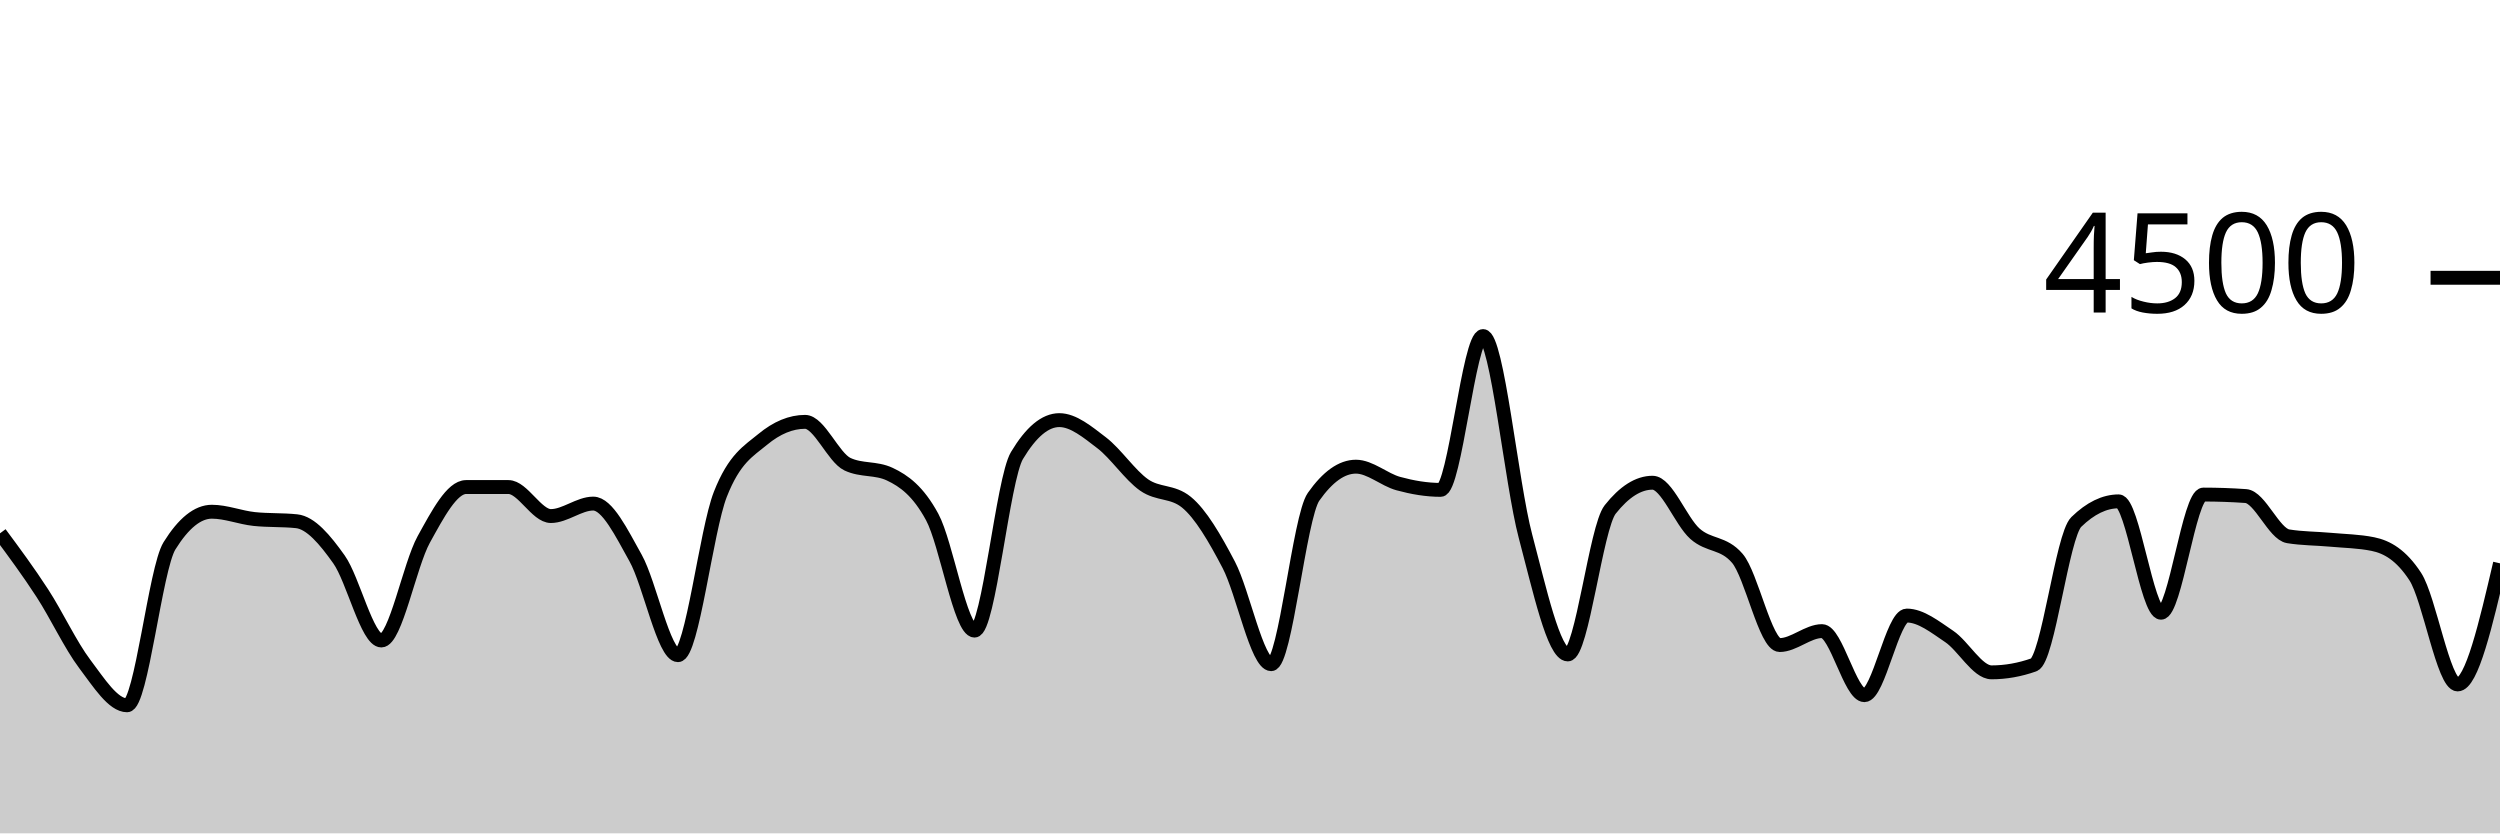
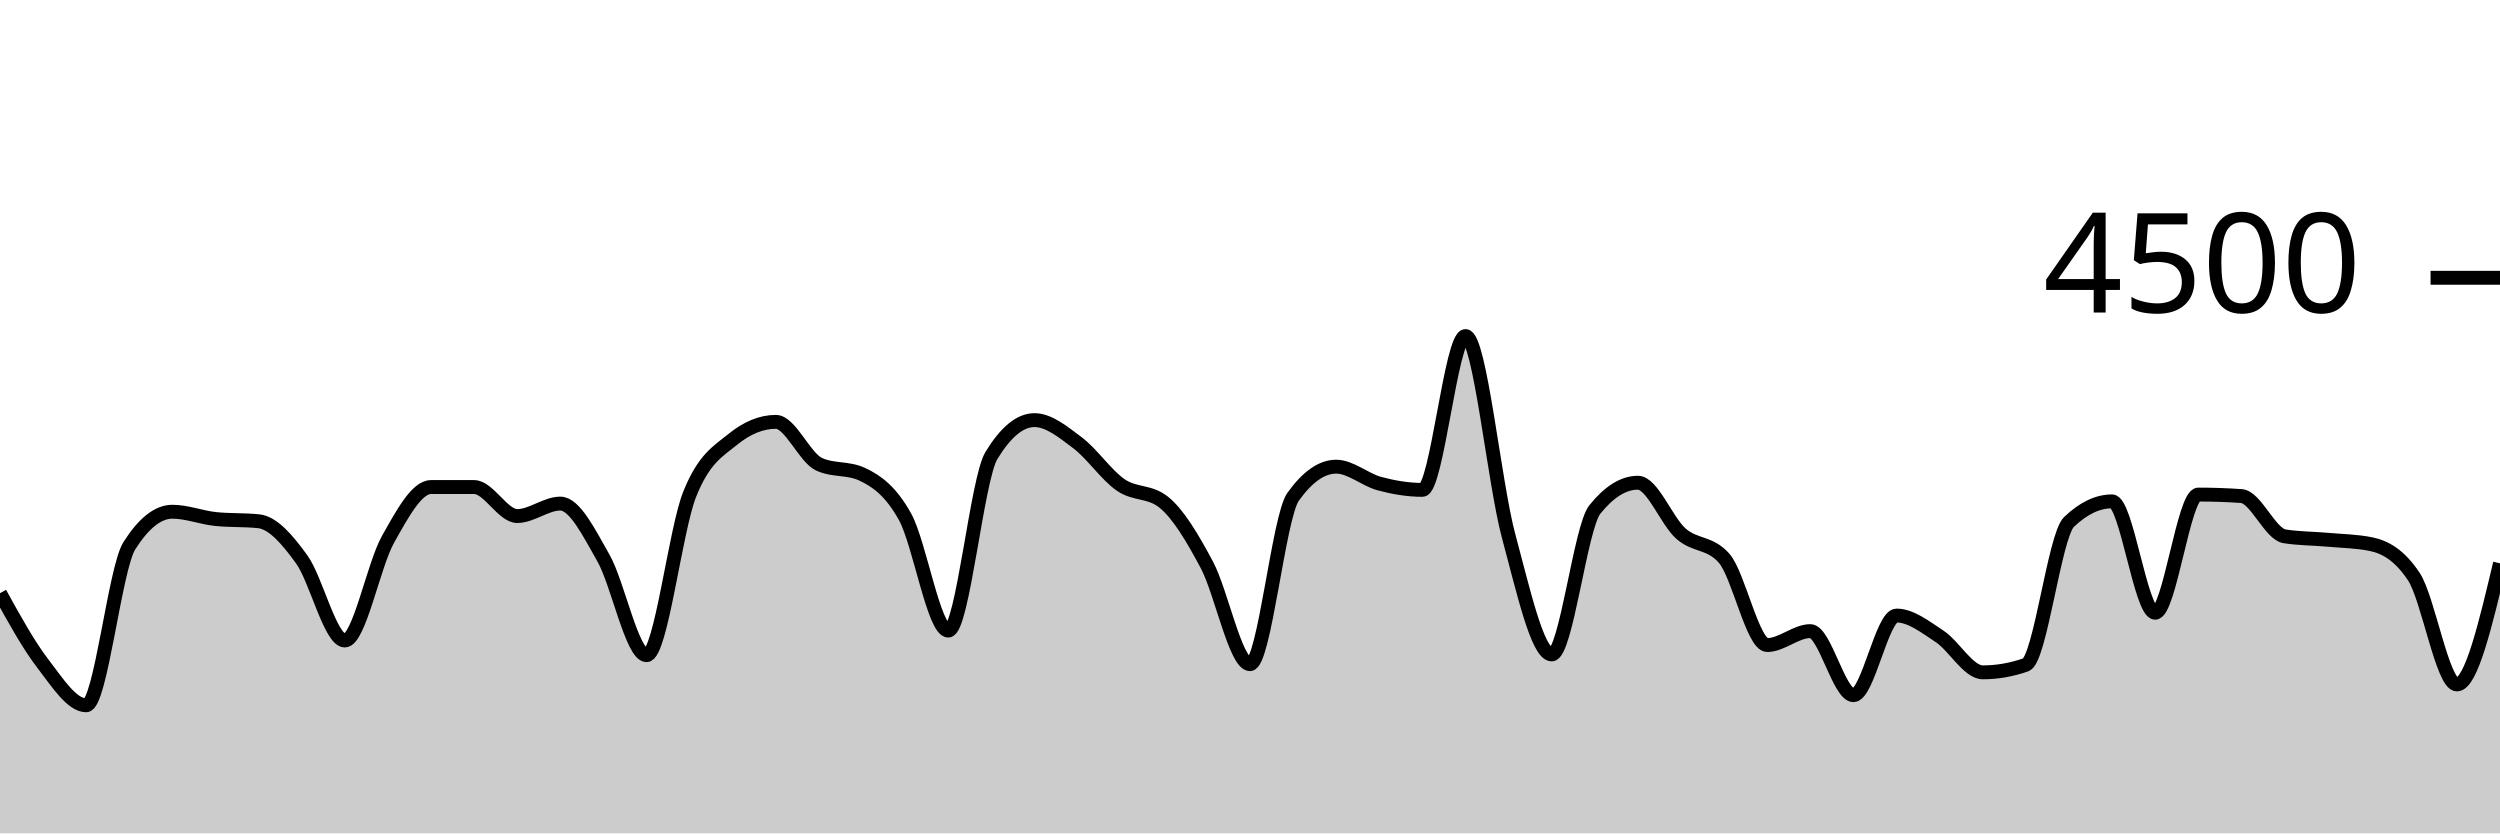
<svg xmlns="http://www.w3.org/2000/svg" viewBox="0 0 180 60">
  <g transform="translate(0,20)">
-     <path class="area" fill="rgba(0, 0, 0, 0.2)" d="M0,18.4C1.017,19.772,2.034,21.144,3.051,22.711C4.068,24.279,5.085,26.459,6.102,27.804C7.119,29.15,8.136,30.782,9.153,30.782C10.169,30.782,11.186,20.933,12.203,19.298C13.22,17.662,14.237,16.844,15.254,16.844C16.271,16.844,17.288,17.262,18.305,17.369C19.322,17.476,20.339,17.422,21.356,17.529C22.373,17.636,23.39,18.844,24.407,20.276C25.424,21.707,26.441,26.116,27.458,26.116C28.475,26.116,29.492,20.686,30.508,18.844C31.525,17.003,32.542,15.067,33.559,15.067C34.576,15.067,35.593,15.067,36.61,15.067C37.627,15.067,38.644,17.156,39.661,17.156C40.678,17.156,41.695,16.258,42.712,16.258C43.729,16.258,44.746,18.359,45.763,20.178C46.78,21.997,47.797,27.173,48.814,27.173C49.831,27.173,50.847,18.181,51.864,15.591C52.881,13.001,53.898,12.477,54.915,11.636C55.932,10.794,56.949,10.373,57.966,10.373C58.983,10.373,60,12.942,61.017,13.422C62.034,13.902,63.051,13.662,64.068,14.142C65.085,14.622,66.102,15.35,67.119,17.227C68.136,19.104,69.153,25.404,70.169,25.404C71.186,25.404,72.203,14.501,73.22,12.8C74.237,11.099,75.254,10.249,76.271,10.249C77.288,10.249,78.305,11.107,79.322,11.884C80.339,12.662,81.356,14.203,82.373,14.916C83.39,15.628,84.407,15.33,85.424,16.16C86.441,16.99,87.458,18.732,88.475,20.676C89.492,22.619,90.508,27.822,91.525,27.822C92.542,27.822,93.559,17.215,94.576,15.769C95.593,14.323,96.61,13.6,97.627,13.6C98.644,13.6,99.661,14.539,100.678,14.818C101.695,15.096,102.712,15.271,103.729,15.271C104.746,15.271,105.763,4.196,106.78,4.196C107.797,4.196,108.814,14.775,109.831,18.596C110.847,22.416,111.864,27.12,112.881,27.12C113.898,27.12,114.915,17.97,115.932,16.684C116.949,15.399,117.966,14.756,118.983,14.756C120,14.756,121.017,17.52,122.034,18.427C123.051,19.333,124.068,19.016,125.085,20.196C126.102,21.375,127.119,26.444,128.136,26.444C129.153,26.444,130.169,25.44,131.186,25.44C132.203,25.44,133.22,30.053,134.237,30.053C135.254,30.053,136.271,24.32,137.288,24.32C138.305,24.32,139.322,25.141,140.339,25.822C141.356,26.504,142.373,28.409,143.39,28.409C144.407,28.409,145.424,28.228,146.441,27.867C147.458,27.505,148.475,18.572,149.492,17.582C150.508,16.593,151.525,16.098,152.542,16.098C153.559,16.098,154.576,24.116,155.593,24.116C156.61,24.116,157.627,15.609,158.644,15.609C159.661,15.609,160.678,15.644,161.695,15.716C162.712,15.787,163.729,18.447,164.746,18.613C165.763,18.779,166.78,18.769,167.797,18.862C168.814,18.956,169.831,18.966,170.847,19.173C171.864,19.381,172.881,19.953,173.898,21.511C174.915,23.07,175.932,29.28,176.949,29.28C177.966,29.28,178.983,24.92,180,20.56L180,40C178.983,40,177.966,40,176.949,40C175.932,40,174.915,40,173.898,40C172.881,40,171.864,40,170.847,40C169.831,40,168.814,40,167.797,40C166.78,40,165.763,40,164.746,40C163.729,40,162.712,40,161.695,40C160.678,40,159.661,40,158.644,40C157.627,40,156.61,40,155.593,40C154.576,40,153.559,40,152.542,40C151.525,40,150.508,40,149.492,40C148.475,40,147.458,40,146.441,40C145.424,40,144.407,40,143.39,40C142.373,40,141.356,40,140.339,40C139.322,40,138.305,40,137.288,40C136.271,40,135.254,40,134.237,40C133.22,40,132.203,40,131.186,40C130.169,40,129.153,40,128.136,40C127.119,40,126.102,40,125.085,40C124.068,40,123.051,40,122.034,40C121.017,40,120,40,118.983,40C117.966,40,116.949,40,115.932,40C114.915,40,113.898,40,112.881,40C111.864,40,110.847,40,109.831,40C108.814,40,107.797,40,106.78,40C105.763,40,104.746,40,103.729,40C102.712,40,101.695,40,100.678,40C99.661,40,98.644,40,97.627,40C96.61,40,95.593,40,94.576,40C93.559,40,92.542,40,91.525,40C90.508,40,89.492,40,88.475,40C87.458,40,86.441,40,85.424,40C84.407,40,83.39,40,82.373,40C81.356,40,80.339,40,79.322,40C78.305,40,77.288,40,76.271,40C75.254,40,74.237,40,73.22,40C72.203,40,71.186,40,70.169,40C69.153,40,68.136,40,67.119,40C66.102,40,65.085,40,64.068,40C63.051,40,62.034,40,61.017,40C60,40,58.983,40,57.966,40C56.949,40,55.932,40,54.915,40C53.898,40,52.881,40,51.864,40C50.847,40,49.831,40,48.814,40C47.797,40,46.78,40,45.763,40C44.746,40,43.729,40,42.712,40C41.695,40,40.678,40,39.661,40C38.644,40,37.627,40,36.61,40C35.593,40,34.576,40,33.559,40C32.542,40,31.525,40,30.508,40C29.492,40,28.475,40,27.458,40C26.441,40,25.424,40,24.407,40C23.39,40,22.373,40,21.356,40C20.339,40,19.322,40,18.305,40C17.288,40,16.271,40,15.254,40C14.237,40,13.22,40,12.203,40C11.186,40,10.169,40,9.153,40C8.136,40,7.119,40,6.102,40C5.085,40,4.068,40,3.051,40C2.034,40,1.017,40,0,40Z" />
-     <path class="line" stroke="black" fill="none" d="M0,18.4C1.017,19.772,2.034,21.144,3.051,22.711C4.068,24.279,5.085,26.459,6.102,27.804C7.119,29.15,8.136,30.782,9.153,30.782C10.169,30.782,11.186,20.933,12.203,19.298C13.22,17.662,14.237,16.844,15.254,16.844C16.271,16.844,17.288,17.262,18.305,17.369C19.322,17.476,20.339,17.422,21.356,17.529C22.373,17.636,23.39,18.844,24.407,20.276C25.424,21.707,26.441,26.116,27.458,26.116C28.475,26.116,29.492,20.686,30.508,18.844C31.525,17.003,32.542,15.067,33.559,15.067C34.576,15.067,35.593,15.067,36.61,15.067C37.627,15.067,38.644,17.156,39.661,17.156C40.678,17.156,41.695,16.258,42.712,16.258C43.729,16.258,44.746,18.359,45.763,20.178C46.78,21.997,47.797,27.173,48.814,27.173C49.831,27.173,50.847,18.181,51.864,15.591C52.881,13.001,53.898,12.477,54.915,11.636C55.932,10.794,56.949,10.373,57.966,10.373C58.983,10.373,60,12.942,61.017,13.422C62.034,13.902,63.051,13.662,64.068,14.142C65.085,14.622,66.102,15.35,67.119,17.227C68.136,19.104,69.153,25.404,70.169,25.404C71.186,25.404,72.203,14.501,73.22,12.8C74.237,11.099,75.254,10.249,76.271,10.249C77.288,10.249,78.305,11.107,79.322,11.884C80.339,12.662,81.356,14.203,82.373,14.916C83.39,15.628,84.407,15.33,85.424,16.16C86.441,16.99,87.458,18.732,88.475,20.676C89.492,22.619,90.508,27.822,91.525,27.822C92.542,27.822,93.559,17.215,94.576,15.769C95.593,14.323,96.61,13.6,97.627,13.6C98.644,13.6,99.661,14.539,100.678,14.818C101.695,15.096,102.712,15.271,103.729,15.271C104.746,15.271,105.763,4.196,106.78,4.196C107.797,4.196,108.814,14.775,109.831,18.596C110.847,22.416,111.864,27.12,112.881,27.12C113.898,27.12,114.915,17.97,115.932,16.684C116.949,15.399,117.966,14.756,118.983,14.756C120,14.756,121.017,17.52,122.034,18.427C123.051,19.333,124.068,19.016,125.085,20.196C126.102,21.375,127.119,26.444,128.136,26.444C129.153,26.444,130.169,25.44,131.186,25.44C132.203,25.44,133.22,30.053,134.237,30.053C135.254,30.053,136.271,24.32,137.288,24.32C138.305,24.32,139.322,25.141,140.339,25.822C141.356,26.504,142.373,28.409,143.39,28.409C144.407,28.409,145.424,28.228,146.441,27.867C147.458,27.505,148.475,18.572,149.492,17.582C150.508,16.593,151.525,16.098,152.542,16.098C153.559,16.098,154.576,24.116,155.593,24.116C156.61,24.116,157.627,15.609,158.644,15.609C159.661,15.609,160.678,15.644,161.695,15.716C162.712,15.787,163.729,18.447,164.746,18.613C165.763,18.779,166.78,18.769,167.797,18.862C168.814,18.956,169.831,18.966,170.847,19.173C171.864,19.381,172.881,19.953,173.898,21.511C174.915,23.07,175.932,29.28,176.949,29.28C177.966,29.28,178.983,24.92,180,20.56" />
+     <path class="area" fill="rgba(0, 0, 0, 0.2)" d="M0,22.711C1.034,24.585,2.069,26.459,3.103,27.804C4.138,29.15,5.172,30.782,6.207,30.782C7.241,30.782,8.276,20.933,9.31,19.298C10.345,17.662,11.379,16.844,12.414,16.844C13.448,16.844,14.483,17.262,15.517,17.369C16.552,17.476,17.586,17.422,18.621,17.529C19.655,17.636,20.69,18.844,21.724,20.276C22.759,21.707,23.793,26.116,24.828,26.116C25.862,26.116,26.897,20.686,27.931,18.844C28.966,17.003,30,15.067,31.034,15.067C32.069,15.067,33.103,15.067,34.138,15.067C35.172,15.067,36.207,17.156,37.241,17.156C38.276,17.156,39.31,16.258,40.345,16.258C41.379,16.258,42.414,18.359,43.448,20.178C44.483,21.997,45.517,27.173,46.552,27.173C47.586,27.173,48.621,18.181,49.655,15.591C50.69,13.001,51.724,12.477,52.759,11.636C53.793,10.794,54.828,10.373,55.862,10.373C56.897,10.373,57.931,12.942,58.966,13.422C60,13.902,61.034,13.662,62.069,14.142C63.103,14.622,64.138,15.35,65.172,17.227C66.207,19.104,67.241,25.404,68.276,25.404C69.31,25.404,70.345,14.501,71.379,12.8C72.414,11.099,73.448,10.249,74.483,10.249C75.517,10.249,76.552,11.107,77.586,11.884C78.621,12.662,79.655,14.203,80.69,14.916C81.724,15.628,82.759,15.33,83.793,16.16C84.828,16.99,85.862,18.732,86.897,20.676C87.931,22.619,88.966,27.822,90,27.822C91.034,27.822,92.069,17.215,93.103,15.769C94.138,14.323,95.172,13.6,96.207,13.6C97.241,13.6,98.276,14.539,99.31,14.818C100.345,15.096,101.379,15.271,102.414,15.271C103.448,15.271,104.483,4.196,105.517,4.196C106.552,4.196,107.586,14.775,108.621,18.596C109.655,22.416,110.69,27.12,111.724,27.12C112.759,27.12,113.793,17.97,114.828,16.684C115.862,15.399,116.897,14.756,117.931,14.756C118.966,14.756,120,17.52,121.034,18.427C122.069,19.333,123.103,19.016,124.138,20.196C125.172,21.375,126.207,26.444,127.241,26.444C128.276,26.444,129.31,25.44,130.345,25.44C131.379,25.44,132.414,30.053,133.448,30.053C134.483,30.053,135.517,24.32,136.552,24.32C137.586,24.32,138.621,25.141,139.655,25.822C140.69,26.504,141.724,28.409,142.759,28.409C143.793,28.409,144.828,28.228,145.862,27.867C146.897,27.505,147.931,18.572,148.966,17.582C150,16.593,151.034,16.098,152.069,16.098C153.103,16.098,154.138,24.116,155.172,24.116C156.207,24.116,157.241,15.609,158.276,15.609C159.31,15.609,160.345,15.644,161.379,15.716C162.414,15.787,163.448,18.447,164.483,18.613C165.517,18.779,166.552,18.769,167.586,18.862C168.621,18.956,169.655,18.966,170.69,19.173C171.724,19.381,172.759,19.953,173.793,21.511C174.828,23.07,175.862,29.28,176.897,29.28C177.931,29.28,178.966,24.92,180,20.56L180,40C178.966,40,177.931,40,176.897,40C175.862,40,174.828,40,173.793,40C172.759,40,171.724,40,170.69,40C169.655,40,168.621,40,167.586,40C166.552,40,165.517,40,164.483,40C163.448,40,162.414,40,161.379,40C160.345,40,159.31,40,158.276,40C157.241,40,156.207,40,155.172,40C154.138,40,153.103,40,152.069,40C151.034,40,150,40,148.966,40C147.931,40,146.897,40,145.862,40C144.828,40,143.793,40,142.759,40C141.724,40,140.69,40,139.655,40C138.621,40,137.586,40,136.552,40C135.517,40,134.483,40,133.448,40C132.414,40,131.379,40,130.345,40C129.31,40,128.276,40,127.241,40C126.207,40,125.172,40,124.138,40C123.103,40,122.069,40,121.034,40C120,40,118.966,40,117.931,40C116.897,40,115.862,40,114.828,40C113.793,40,112.759,40,111.724,40C110.69,40,109.655,40,108.621,40C107.586,40,106.552,40,105.517,40C104.483,40,103.448,40,102.414,40C101.379,40,100.345,40,99.31,40C98.276,40,97.241,40,96.207,40C95.172,40,94.138,40,93.103,40C92.069,40,91.034,40,90,40C88.966,40,87.931,40,86.897,40C85.862,40,84.828,40,83.793,40C82.759,40,81.724,40,80.69,40C79.655,40,78.621,40,77.586,40C76.552,40,75.517,40,74.483,40C73.448,40,72.414,40,71.379,40C70.345,40,69.31,40,68.276,40C67.241,40,66.207,40,65.172,40C64.138,40,63.103,40,62.069,40C61.034,40,60,40,58.966,40C57.931,40,56.897,40,55.862,40C54.828,40,53.793,40,52.759,40C51.724,40,50.69,40,49.655,40C48.621,40,47.586,40,46.552,40C45.517,40,44.483,40,43.448,40C42.414,40,41.379,40,40.345,40C39.31,40,38.276,40,37.241,40C36.207,40,35.172,40,34.138,40C33.103,40,32.069,40,31.034,40C30,40,28.966,40,27.931,40C26.897,40,25.862,40,24.828,40C23.793,40,22.759,40,21.724,40C20.69,40,19.655,40,18.621,40C17.586,40,16.552,40,15.517,40C14.483,40,13.448,40,12.414,40C11.379,40,10.345,40,9.31,40C8.276,40,7.241,40,6.207,40C5.172,40,4.138,40,3.103,40C2.069,40,1.034,40,0,40Z" />
+     <path class="line" stroke="black" fill="none" d="M0,22.711C1.034,24.585,2.069,26.459,3.103,27.804C4.138,29.15,5.172,30.782,6.207,30.782C7.241,30.782,8.276,20.933,9.31,19.298C10.345,17.662,11.379,16.844,12.414,16.844C13.448,16.844,14.483,17.262,15.517,17.369C16.552,17.476,17.586,17.422,18.621,17.529C19.655,17.636,20.69,18.844,21.724,20.276C22.759,21.707,23.793,26.116,24.828,26.116C25.862,26.116,26.897,20.686,27.931,18.844C28.966,17.003,30,15.067,31.034,15.067C32.069,15.067,33.103,15.067,34.138,15.067C35.172,15.067,36.207,17.156,37.241,17.156C38.276,17.156,39.31,16.258,40.345,16.258C41.379,16.258,42.414,18.359,43.448,20.178C44.483,21.997,45.517,27.173,46.552,27.173C47.586,27.173,48.621,18.181,49.655,15.591C50.69,13.001,51.724,12.477,52.759,11.636C53.793,10.794,54.828,10.373,55.862,10.373C56.897,10.373,57.931,12.942,58.966,13.422C60,13.902,61.034,13.662,62.069,14.142C63.103,14.622,64.138,15.35,65.172,17.227C66.207,19.104,67.241,25.404,68.276,25.404C69.31,25.404,70.345,14.501,71.379,12.8C72.414,11.099,73.448,10.249,74.483,10.249C75.517,10.249,76.552,11.107,77.586,11.884C78.621,12.662,79.655,14.203,80.69,14.916C81.724,15.628,82.759,15.33,83.793,16.16C84.828,16.99,85.862,18.732,86.897,20.676C87.931,22.619,88.966,27.822,90,27.822C91.034,27.822,92.069,17.215,93.103,15.769C94.138,14.323,95.172,13.6,96.207,13.6C97.241,13.6,98.276,14.539,99.31,14.818C100.345,15.096,101.379,15.271,102.414,15.271C103.448,15.271,104.483,4.196,105.517,4.196C106.552,4.196,107.586,14.775,108.621,18.596C109.655,22.416,110.69,27.12,111.724,27.12C112.759,27.12,113.793,17.97,114.828,16.684C115.862,15.399,116.897,14.756,117.931,14.756C118.966,14.756,120,17.52,121.034,18.427C122.069,19.333,123.103,19.016,124.138,20.196C125.172,21.375,126.207,26.444,127.241,26.444C128.276,26.444,129.31,25.44,130.345,25.44C131.379,25.44,132.414,30.053,133.448,30.053C134.483,30.053,135.517,24.32,136.552,24.32C137.586,24.32,138.621,25.141,139.655,25.822C140.69,26.504,141.724,28.409,142.759,28.409C143.793,28.409,144.828,28.228,145.862,27.867C146.897,27.505,147.931,18.572,148.966,17.582C150,16.593,151.034,16.098,152.069,16.098C153.103,16.098,154.138,24.116,155.172,24.116C156.207,24.116,157.241,15.609,158.276,15.609C159.31,15.609,160.345,15.644,161.379,15.716C162.414,15.787,163.448,18.447,164.483,18.613C165.517,18.779,166.552,18.769,167.586,18.862C168.621,18.956,169.655,18.966,170.69,19.173C171.724,19.381,172.759,19.953,173.793,21.511C174.828,23.07,175.862,29.28,176.897,29.28C177.931,29.28,178.966,24.92,180,20.56" />
    <path class="axis-ceiling" stroke-width="1" stroke="black" fill="none" d="M175,0L180,0" />
    <text class="axis-ceiling-label" font-family="sans-serif" text-anchor="end" font-size="10px" x="170" y="2.5">4500</text>
  </g>
</svg>
